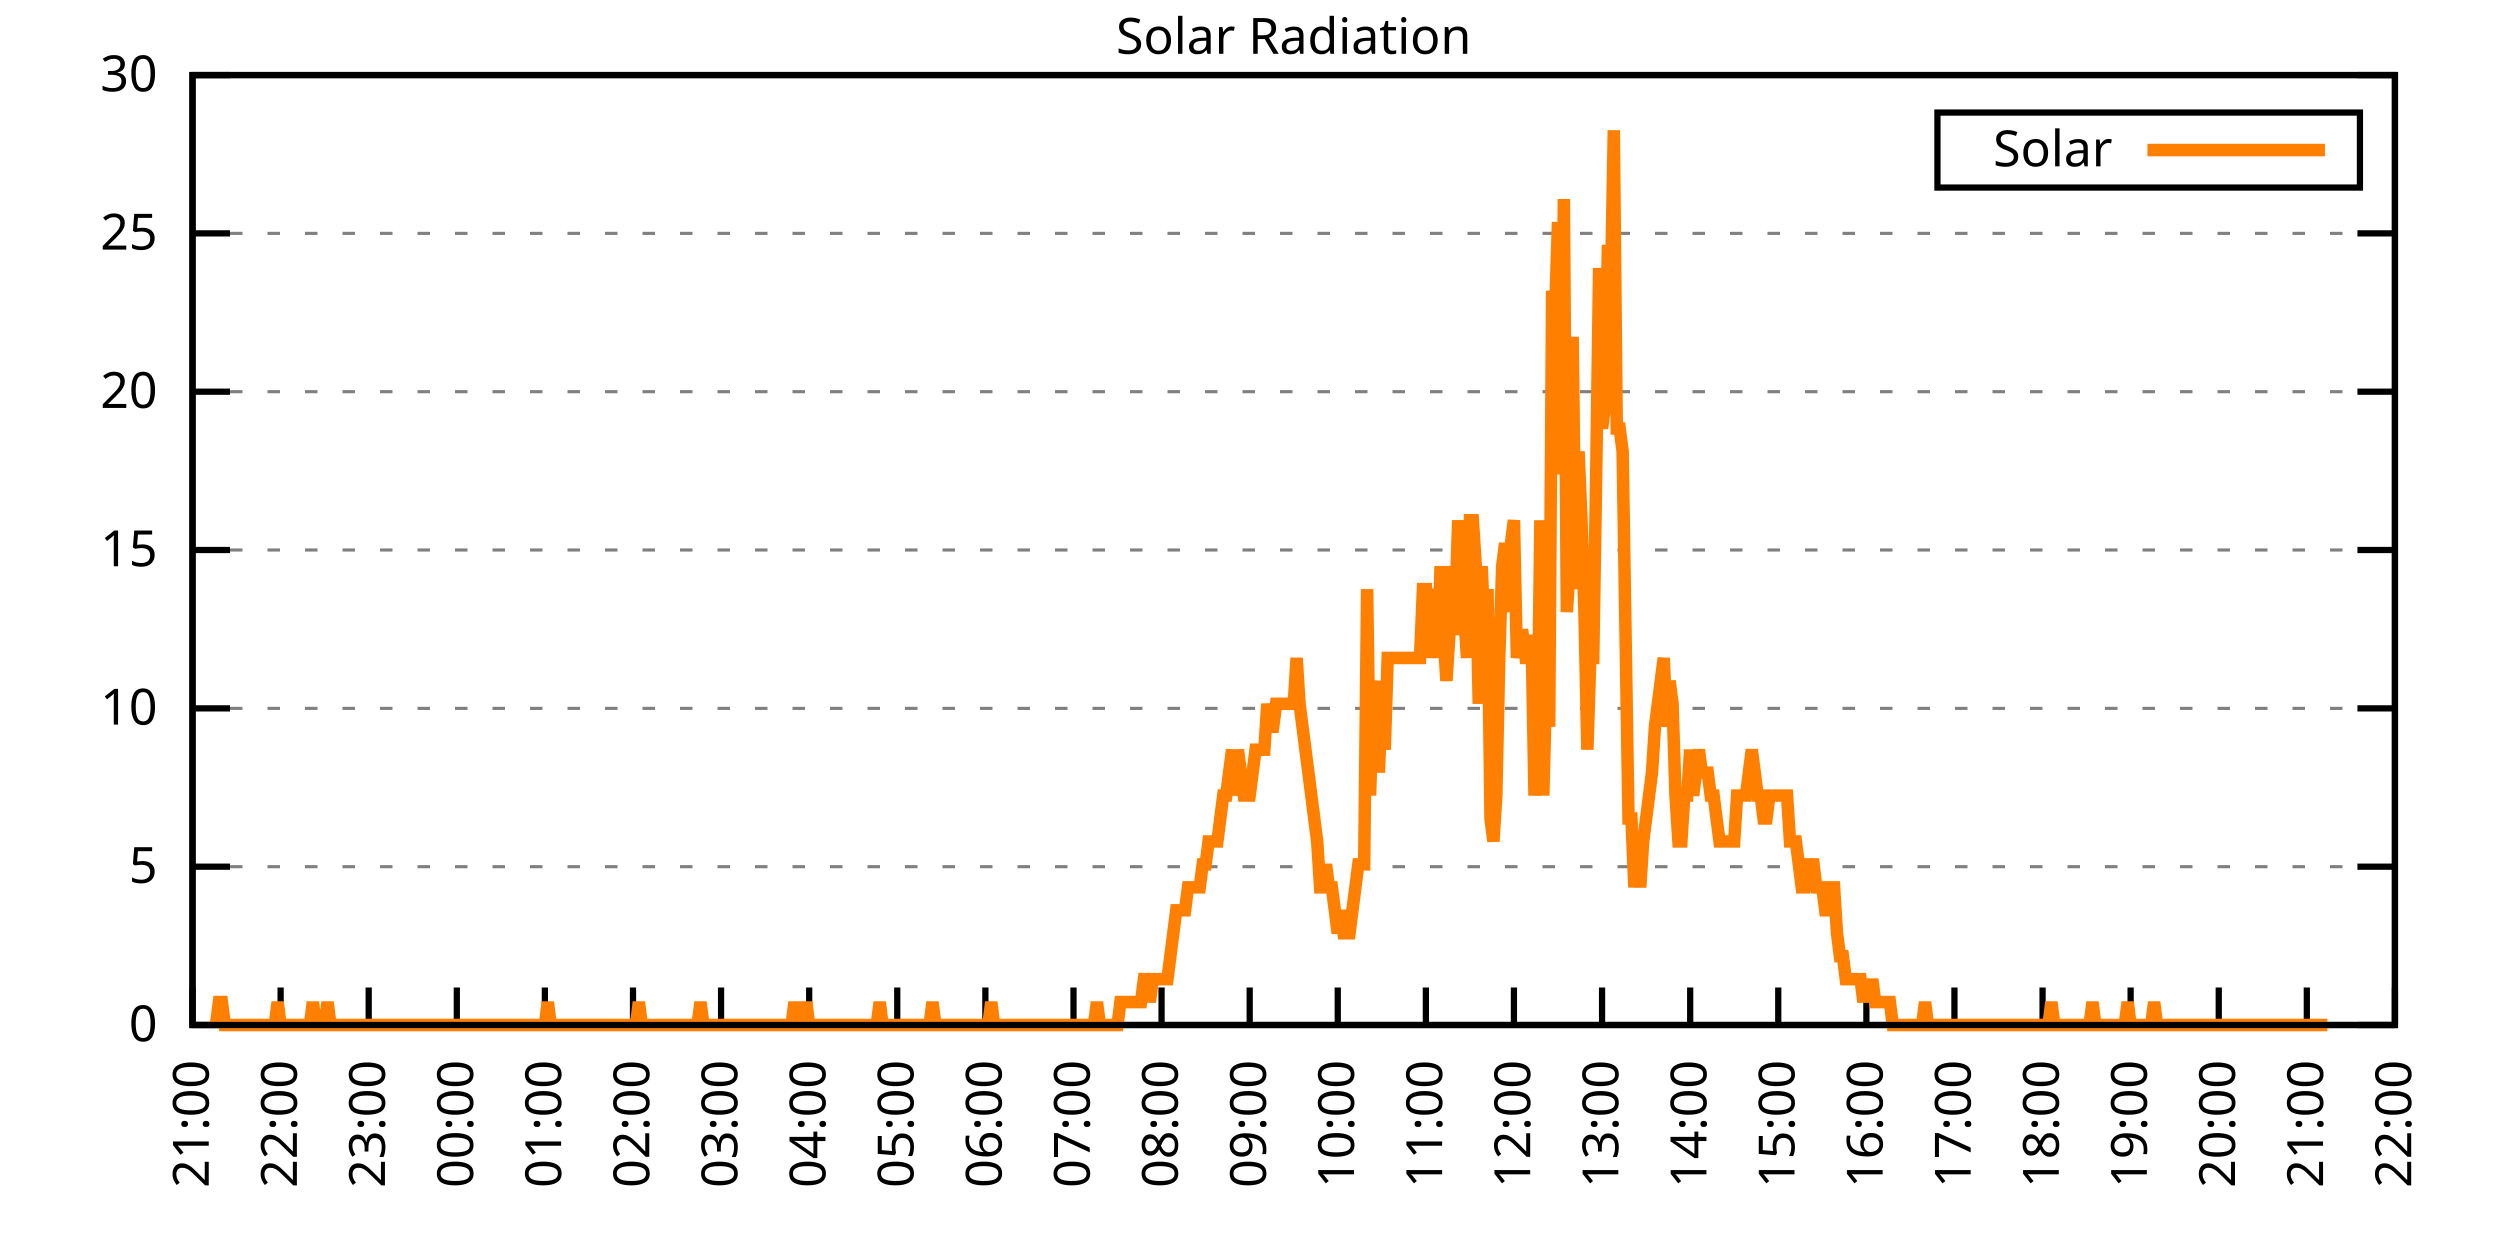
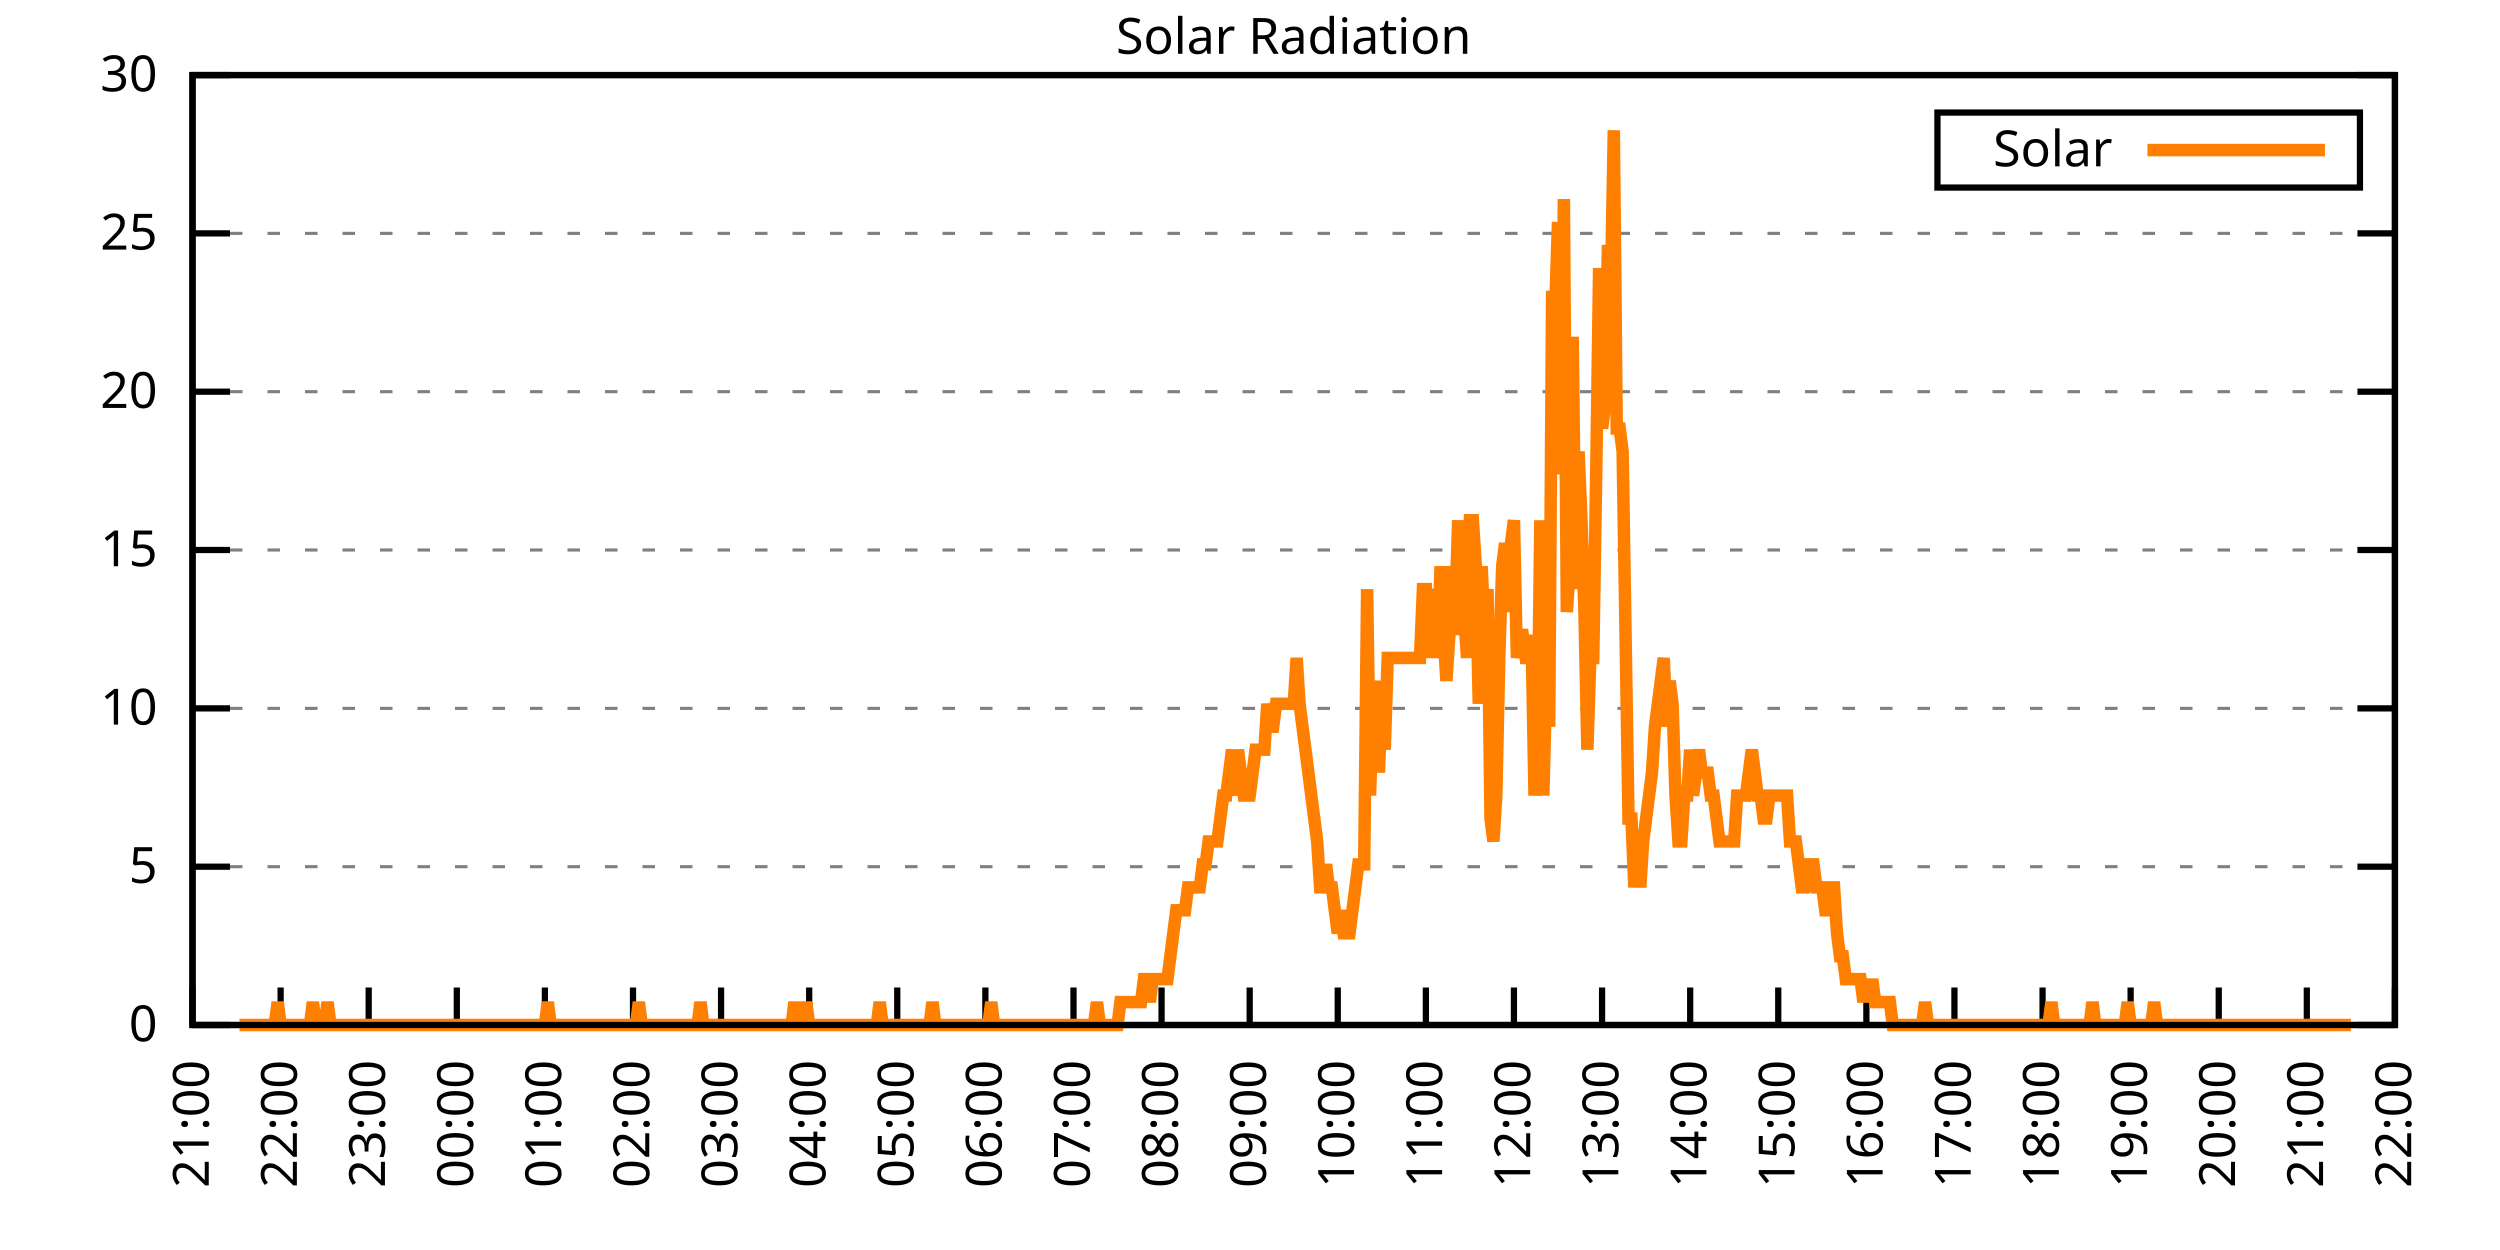
<svg xmlns="http://www.w3.org/2000/svg" xmlns:xlink="http://www.w3.org/1999/xlink" width="400" height="200" viewBox="0 0 400 200">
  <g id="gnuplot_canvas">
    <rect x="0" y="0" width="400" height="200" fill="none" />
    <defs>
      <circle id="gpDot" r="0.5" stroke-width="0.5" stroke="currentColor" />
      <path id="gpPt0" stroke-width="0.333" stroke="currentColor" d="M-1,0 h2 M0,-1 v2" />
      <path id="gpPt1" stroke-width="0.333" stroke="currentColor" d="M-1,-1 L1,1 M1,-1 L-1,1" />
      <path id="gpPt2" stroke-width="0.333" stroke="currentColor" d="M-1,0 L1,0 M0,-1 L0,1 M-1,-1 L1,1 M-1,1 L1,-1" />
      <rect id="gpPt3" stroke-width="0.333" stroke="currentColor" x="-1" y="-1" width="2" height="2" />
      <rect id="gpPt4" stroke-width="0.333" stroke="currentColor" fill="currentColor" x="-1" y="-1" width="2" height="2" />
      <circle id="gpPt5" stroke-width="0.333" stroke="currentColor" cx="0" cy="0" r="1" />
      <use xlink:href="#gpPt5" id="gpPt6" fill="currentColor" stroke="none" />
      <path id="gpPt7" stroke-width="0.333" stroke="currentColor" d="M0,-1.33 L-1.33,0.67 L1.33,0.67 z" />
      <use xlink:href="#gpPt7" id="gpPt8" fill="currentColor" stroke="none" />
      <use xlink:href="#gpPt7" id="gpPt9" stroke="currentColor" transform="rotate(180)" />
      <use xlink:href="#gpPt9" id="gpPt10" fill="currentColor" stroke="none" />
      <use xlink:href="#gpPt3" id="gpPt11" stroke="currentColor" transform="rotate(45)" />
      <use xlink:href="#gpPt11" id="gpPt12" fill="currentColor" stroke="none" />
      <path id="gpPt13" stroke-width="0.333" stroke="currentColor" d="M0,1.330 L1.265,0.411 L0.782,-1.067 L-0.782,-1.076 L-1.265,0.411 z" />
      <use xlink:href="#gpPt13" id="gpPt14" fill="currentColor" stroke="none" />
      <filter id="textbox" filterUnits="objectBoundingBox" x="0" y="0" height="1" width="1">
        <feFlood flood-color="white" flood-opacity="1" result="bgnd" />
        <feComposite in="SourceGraphic" in2="bgnd" operator="atop" />
      </filter>
      <filter id="greybox" filterUnits="objectBoundingBox" x="0" y="0" height="1" width="1">
        <feFlood flood-color="lightgrey" flood-opacity="1" result="grey" />
        <feComposite in="SourceGraphic" in2="grey" operator="atop" />
      </filter>
    </defs>
    <g fill="none" color="white" stroke="currentColor" stroke-width="1.00" stroke-linecap="butt" stroke-linejoin="miter">
</g>
    <g fill="none" color="black" stroke="currentColor" stroke-width="1.00" stroke-linecap="butt" stroke-linejoin="miter">
      <g stroke="none" shape-rendering="crispEdges">
        <polygon fill="rgb(255, 255, 255)" points="30.80,164.00 383.18,164.00 383.18,12.02 30.80,12.02 " />
      </g>
    </g>
    <g fill="none" color="black" stroke="currentColor" stroke-width="1.00" stroke-linecap="butt" stroke-linejoin="miter">
</g>
    <g fill="none" color="black" stroke="black" stroke-width="0.50" stroke-linecap="butt" stroke-linejoin="miter">
</g>
    <g fill="none" color="gray" stroke="currentColor" stroke-width="0.50" stroke-linecap="butt" stroke-linejoin="miter">
      <path stroke="gray" stroke-dasharray="2,4" class="gridline" d="M30.80,164.00 L383.19,164.00  " />
    </g>
    <g fill="none" color="gray" stroke="gray" stroke-width="1.00" stroke-linecap="butt" stroke-linejoin="miter">
</g>
    <g fill="none" color="black" stroke="currentColor" stroke-width="1.00" stroke-linecap="butt" stroke-linejoin="miter">
      <path stroke="black" d="M30.80,164.00 L36.80,164.00 M383.19,164.00 L377.19,164.00  " />
      <g transform="translate(25.20,166.60)" stroke="none" fill="black" font-family="Sans" font-size="8.00" text-anchor="end">
        <text>
          <tspan font-family="Sans"> 0</tspan>
        </text>
      </g>
    </g>
    <g fill="none" color="black" stroke="currentColor" stroke-width="1.00" stroke-linecap="butt" stroke-linejoin="miter">
</g>
    <g fill="none" color="black" stroke="black" stroke-width="0.50" stroke-linecap="butt" stroke-linejoin="miter">
</g>
    <g fill="none" color="gray" stroke="currentColor" stroke-width="0.50" stroke-linecap="butt" stroke-linejoin="miter">
      <path stroke="gray" stroke-dasharray="2,4" class="gridline" d="M30.80,138.67 L383.19,138.67  " />
    </g>
    <g fill="none" color="gray" stroke="gray" stroke-width="1.00" stroke-linecap="butt" stroke-linejoin="miter">
</g>
    <g fill="none" color="black" stroke="currentColor" stroke-width="1.00" stroke-linecap="butt" stroke-linejoin="miter">
      <path stroke="black" d="M30.80,138.67 L36.80,138.67 M383.19,138.67 L377.19,138.67  " />
      <g transform="translate(25.20,141.27)" stroke="none" fill="black" font-family="Sans" font-size="8.00" text-anchor="end">
        <text>
          <tspan font-family="Sans"> 5</tspan>
        </text>
      </g>
    </g>
    <g fill="none" color="black" stroke="currentColor" stroke-width="1.00" stroke-linecap="butt" stroke-linejoin="miter">
</g>
    <g fill="none" color="black" stroke="black" stroke-width="0.50" stroke-linecap="butt" stroke-linejoin="miter">
</g>
    <g fill="none" color="gray" stroke="currentColor" stroke-width="0.50" stroke-linecap="butt" stroke-linejoin="miter">
      <path stroke="gray" stroke-dasharray="2,4" class="gridline" d="M30.80,113.34 L383.19,113.34  " />
    </g>
    <g fill="none" color="gray" stroke="gray" stroke-width="1.00" stroke-linecap="butt" stroke-linejoin="miter">
</g>
    <g fill="none" color="black" stroke="currentColor" stroke-width="1.00" stroke-linecap="butt" stroke-linejoin="miter">
      <path stroke="black" d="M30.80,113.34 L36.80,113.34 M383.19,113.34 L377.19,113.34  " />
      <g transform="translate(25.20,115.94)" stroke="none" fill="black" font-family="Sans" font-size="8.00" text-anchor="end">
        <text>
          <tspan font-family="Sans"> 10</tspan>
        </text>
      </g>
    </g>
    <g fill="none" color="black" stroke="currentColor" stroke-width="1.00" stroke-linecap="butt" stroke-linejoin="miter">
</g>
    <g fill="none" color="black" stroke="black" stroke-width="0.50" stroke-linecap="butt" stroke-linejoin="miter">
</g>
    <g fill="none" color="gray" stroke="currentColor" stroke-width="0.50" stroke-linecap="butt" stroke-linejoin="miter">
      <path stroke="gray" stroke-dasharray="2,4" class="gridline" d="M30.80,88.00 L383.19,88.00  " />
    </g>
    <g fill="none" color="gray" stroke="gray" stroke-width="1.00" stroke-linecap="butt" stroke-linejoin="miter">
</g>
    <g fill="none" color="black" stroke="currentColor" stroke-width="1.00" stroke-linecap="butt" stroke-linejoin="miter">
      <path stroke="black" d="M30.80,88.00 L36.80,88.00 M383.19,88.00 L377.19,88.00  " />
      <g transform="translate(25.20,90.60)" stroke="none" fill="black" font-family="Sans" font-size="8.00" text-anchor="end">
        <text>
          <tspan font-family="Sans"> 15</tspan>
        </text>
      </g>
    </g>
    <g fill="none" color="black" stroke="currentColor" stroke-width="1.00" stroke-linecap="butt" stroke-linejoin="miter">
</g>
    <g fill="none" color="black" stroke="black" stroke-width="0.50" stroke-linecap="butt" stroke-linejoin="miter">
</g>
    <g fill="none" color="gray" stroke="currentColor" stroke-width="0.50" stroke-linecap="butt" stroke-linejoin="miter">
      <path stroke="gray" stroke-dasharray="2,4" class="gridline" d="M30.80,62.67 L383.19,62.67  " />
    </g>
    <g fill="none" color="gray" stroke="gray" stroke-width="1.00" stroke-linecap="butt" stroke-linejoin="miter">
</g>
    <g fill="none" color="black" stroke="currentColor" stroke-width="1.00" stroke-linecap="butt" stroke-linejoin="miter">
      <path stroke="black" d="M30.80,62.67 L36.80,62.67 M383.19,62.67 L377.19,62.67  " />
      <g transform="translate(25.20,65.27)" stroke="none" fill="black" font-family="Sans" font-size="8.00" text-anchor="end">
        <text>
          <tspan font-family="Sans"> 20</tspan>
        </text>
      </g>
    </g>
    <g fill="none" color="black" stroke="currentColor" stroke-width="1.00" stroke-linecap="butt" stroke-linejoin="miter">
</g>
    <g fill="none" color="black" stroke="black" stroke-width="0.50" stroke-linecap="butt" stroke-linejoin="miter">
</g>
    <g fill="none" color="gray" stroke="currentColor" stroke-width="0.50" stroke-linecap="butt" stroke-linejoin="miter">
      <path stroke="gray" stroke-dasharray="2,4" class="gridline" d="M30.80,37.34 L383.19,37.34  " />
    </g>
    <g fill="none" color="gray" stroke="gray" stroke-width="1.00" stroke-linecap="butt" stroke-linejoin="miter">
</g>
    <g fill="none" color="black" stroke="currentColor" stroke-width="1.00" stroke-linecap="butt" stroke-linejoin="miter">
      <path stroke="black" d="M30.80,37.34 L36.80,37.34 M383.19,37.34 L377.19,37.34  " />
      <g transform="translate(25.20,39.94)" stroke="none" fill="black" font-family="Sans" font-size="8.00" text-anchor="end">
        <text>
          <tspan font-family="Sans"> 25</tspan>
        </text>
      </g>
    </g>
    <g fill="none" color="black" stroke="currentColor" stroke-width="1.00" stroke-linecap="butt" stroke-linejoin="miter">
</g>
    <g fill="none" color="black" stroke="black" stroke-width="0.50" stroke-linecap="butt" stroke-linejoin="miter">
</g>
    <g fill="none" color="gray" stroke="currentColor" stroke-width="0.50" stroke-linecap="butt" stroke-linejoin="miter">
      <path stroke="gray" stroke-dasharray="2,4" class="gridline" d="M30.80,12.01 L383.19,12.01  " />
    </g>
    <g fill="none" color="gray" stroke="gray" stroke-width="1.00" stroke-linecap="butt" stroke-linejoin="miter">
</g>
    <g fill="none" color="black" stroke="currentColor" stroke-width="1.00" stroke-linecap="butt" stroke-linejoin="miter">
      <path stroke="black" d="M30.80,12.01 L36.80,12.01 M383.19,12.01 L377.19,12.01  " />
      <g transform="translate(25.20,14.61)" stroke="none" fill="black" font-family="Sans" font-size="8.00" text-anchor="end">
        <text>
          <tspan font-family="Sans"> 30</tspan>
        </text>
      </g>
    </g>
    <g fill="none" color="black" stroke="currentColor" stroke-width="1.00" stroke-linecap="butt" stroke-linejoin="miter">
      <path stroke="black" d="M30.80,164.00 L30.80,158.00  " />
      <g transform="translate(33.40,169.60) rotate(270.00)" stroke="none" fill="black" font-family="Sans" font-size="8.00" text-anchor="end">
        <text>
          <tspan font-family="Sans">21:00</tspan>
        </text>
      </g>
    </g>
    <g fill="none" color="black" stroke="currentColor" stroke-width="1.00" stroke-linecap="butt" stroke-linejoin="miter">
      <path stroke="black" d="M44.90,164.00 L44.90,158.00  " />
      <g transform="translate(47.50,169.60) rotate(270.00)" stroke="none" fill="black" font-family="Sans" font-size="8.00" text-anchor="end">
        <text>
          <tspan font-family="Sans">22:00</tspan>
        </text>
      </g>
    </g>
    <g fill="none" color="black" stroke="currentColor" stroke-width="1.00" stroke-linecap="butt" stroke-linejoin="miter">
      <path stroke="black" d="M58.99,164.00 L58.99,158.00  " />
      <g transform="translate(61.59,169.60) rotate(270.00)" stroke="none" fill="black" font-family="Sans" font-size="8.00" text-anchor="end">
        <text>
          <tspan font-family="Sans">23:00</tspan>
        </text>
      </g>
    </g>
    <g fill="none" color="black" stroke="currentColor" stroke-width="1.00" stroke-linecap="butt" stroke-linejoin="miter">
      <path stroke="black" d="M73.09,164.00 L73.09,158.00  " />
      <g transform="translate(75.69,169.60) rotate(270.00)" stroke="none" fill="black" font-family="Sans" font-size="8.00" text-anchor="end">
        <text>
          <tspan font-family="Sans">00:00</tspan>
        </text>
      </g>
    </g>
    <g fill="none" color="black" stroke="currentColor" stroke-width="1.00" stroke-linecap="butt" stroke-linejoin="miter">
      <path stroke="black" d="M87.18,164.00 L87.18,158.00  " />
      <g transform="translate(89.78,169.60) rotate(270.00)" stroke="none" fill="black" font-family="Sans" font-size="8.00" text-anchor="end">
        <text>
          <tspan font-family="Sans">01:00</tspan>
        </text>
      </g>
    </g>
    <g fill="none" color="black" stroke="currentColor" stroke-width="1.00" stroke-linecap="butt" stroke-linejoin="miter">
      <path stroke="black" d="M101.28,164.00 L101.28,158.00  " />
      <g transform="translate(103.88,169.60) rotate(270.00)" stroke="none" fill="black" font-family="Sans" font-size="8.00" text-anchor="end">
        <text>
          <tspan font-family="Sans">02:00</tspan>
        </text>
      </g>
    </g>
    <g fill="none" color="black" stroke="currentColor" stroke-width="1.00" stroke-linecap="butt" stroke-linejoin="miter">
      <path stroke="black" d="M115.37,164.00 L115.37,158.00  " />
      <g transform="translate(117.97,169.60) rotate(270.00)" stroke="none" fill="black" font-family="Sans" font-size="8.00" text-anchor="end">
        <text>
          <tspan font-family="Sans">03:00</tspan>
        </text>
      </g>
    </g>
    <g fill="none" color="black" stroke="currentColor" stroke-width="1.00" stroke-linecap="butt" stroke-linejoin="miter">
      <path stroke="black" d="M129.47,164.00 L129.47,158.00  " />
      <g transform="translate(132.07,169.60) rotate(270.00)" stroke="none" fill="black" font-family="Sans" font-size="8.00" text-anchor="end">
        <text>
          <tspan font-family="Sans">04:00</tspan>
        </text>
      </g>
    </g>
    <g fill="none" color="black" stroke="currentColor" stroke-width="1.00" stroke-linecap="butt" stroke-linejoin="miter">
      <path stroke="black" d="M143.56,164.00 L143.56,158.00  " />
      <g transform="translate(146.16,169.60) rotate(270.00)" stroke="none" fill="black" font-family="Sans" font-size="8.00" text-anchor="end">
        <text>
          <tspan font-family="Sans">05:00</tspan>
        </text>
      </g>
    </g>
    <g fill="none" color="black" stroke="currentColor" stroke-width="1.00" stroke-linecap="butt" stroke-linejoin="miter">
      <path stroke="black" d="M157.66,164.00 L157.66,158.00  " />
      <g transform="translate(160.26,169.60) rotate(270.00)" stroke="none" fill="black" font-family="Sans" font-size="8.00" text-anchor="end">
        <text>
          <tspan font-family="Sans">06:00</tspan>
        </text>
      </g>
    </g>
    <g fill="none" color="black" stroke="currentColor" stroke-width="1.00" stroke-linecap="butt" stroke-linejoin="miter">
      <path stroke="black" d="M171.76,164.00 L171.76,158.00  " />
      <g transform="translate(174.36,169.60) rotate(270.00)" stroke="none" fill="black" font-family="Sans" font-size="8.00" text-anchor="end">
        <text>
          <tspan font-family="Sans">07:00</tspan>
        </text>
      </g>
    </g>
    <g fill="none" color="black" stroke="currentColor" stroke-width="1.00" stroke-linecap="butt" stroke-linejoin="miter">
      <path stroke="black" d="M185.85,164.00 L185.85,158.00  " />
      <g transform="translate(188.45,169.60) rotate(270.00)" stroke="none" fill="black" font-family="Sans" font-size="8.00" text-anchor="end">
        <text>
          <tspan font-family="Sans">08:00</tspan>
        </text>
      </g>
    </g>
    <g fill="none" color="black" stroke="currentColor" stroke-width="1.00" stroke-linecap="butt" stroke-linejoin="miter">
      <path stroke="black" d="M199.95,164.00 L199.95,158.00  " />
      <g transform="translate(202.55,169.60) rotate(270.00)" stroke="none" fill="black" font-family="Sans" font-size="8.00" text-anchor="end">
        <text>
          <tspan font-family="Sans">09:00</tspan>
        </text>
      </g>
    </g>
    <g fill="none" color="black" stroke="currentColor" stroke-width="1.00" stroke-linecap="butt" stroke-linejoin="miter">
      <path stroke="black" d="M214.04,164.00 L214.04,158.00  " />
      <g transform="translate(216.64,169.60) rotate(270.00)" stroke="none" fill="black" font-family="Sans" font-size="8.00" text-anchor="end">
        <text>
          <tspan font-family="Sans">10:00</tspan>
        </text>
      </g>
    </g>
    <g fill="none" color="black" stroke="currentColor" stroke-width="1.00" stroke-linecap="butt" stroke-linejoin="miter">
      <path stroke="black" d="M228.14,164.00 L228.14,158.00  " />
      <g transform="translate(230.74,169.60) rotate(270.00)" stroke="none" fill="black" font-family="Sans" font-size="8.00" text-anchor="end">
        <text>
          <tspan font-family="Sans">11:00</tspan>
        </text>
      </g>
    </g>
    <g fill="none" color="black" stroke="currentColor" stroke-width="1.00" stroke-linecap="butt" stroke-linejoin="miter">
      <path stroke="black" d="M242.23,164.00 L242.23,158.00  " />
      <g transform="translate(244.83,169.60) rotate(270.00)" stroke="none" fill="black" font-family="Sans" font-size="8.00" text-anchor="end">
        <text>
          <tspan font-family="Sans">12:00</tspan>
        </text>
      </g>
    </g>
    <g fill="none" color="black" stroke="currentColor" stroke-width="1.00" stroke-linecap="butt" stroke-linejoin="miter">
      <path stroke="black" d="M256.33,164.00 L256.33,158.00  " />
      <g transform="translate(258.93,169.60) rotate(270.00)" stroke="none" fill="black" font-family="Sans" font-size="8.00" text-anchor="end">
        <text>
          <tspan font-family="Sans">13:00</tspan>
        </text>
      </g>
    </g>
    <g fill="none" color="black" stroke="currentColor" stroke-width="1.00" stroke-linecap="butt" stroke-linejoin="miter">
      <path stroke="black" d="M270.43,164.00 L270.43,158.00  " />
      <g transform="translate(273.03,169.60) rotate(270.00)" stroke="none" fill="black" font-family="Sans" font-size="8.00" text-anchor="end">
        <text>
          <tspan font-family="Sans">14:00</tspan>
        </text>
      </g>
    </g>
    <g fill="none" color="black" stroke="currentColor" stroke-width="1.00" stroke-linecap="butt" stroke-linejoin="miter">
      <path stroke="black" d="M284.52,164.00 L284.52,158.00  " />
      <g transform="translate(287.12,169.60) rotate(270.00)" stroke="none" fill="black" font-family="Sans" font-size="8.00" text-anchor="end">
        <text>
          <tspan font-family="Sans">15:00</tspan>
        </text>
      </g>
    </g>
    <g fill="none" color="black" stroke="currentColor" stroke-width="1.00" stroke-linecap="butt" stroke-linejoin="miter">
      <path stroke="black" d="M298.62,164.00 L298.62,158.00  " />
      <g transform="translate(301.22,169.60) rotate(270.00)" stroke="none" fill="black" font-family="Sans" font-size="8.00" text-anchor="end">
        <text>
          <tspan font-family="Sans">16:00</tspan>
        </text>
      </g>
    </g>
    <g fill="none" color="black" stroke="currentColor" stroke-width="1.00" stroke-linecap="butt" stroke-linejoin="miter">
      <path stroke="black" d="M312.71,164.00 L312.71,158.00  " />
      <g transform="translate(315.31,169.60) rotate(270.00)" stroke="none" fill="black" font-family="Sans" font-size="8.00" text-anchor="end">
        <text>
          <tspan font-family="Sans">17:00</tspan>
        </text>
      </g>
    </g>
    <g fill="none" color="black" stroke="currentColor" stroke-width="1.00" stroke-linecap="butt" stroke-linejoin="miter">
      <path stroke="black" d="M326.81,164.00 L326.81,158.00  " />
      <g transform="translate(329.41,169.60) rotate(270.00)" stroke="none" fill="black" font-family="Sans" font-size="8.00" text-anchor="end">
        <text>
          <tspan font-family="Sans">18:00</tspan>
        </text>
      </g>
    </g>
    <g fill="none" color="black" stroke="currentColor" stroke-width="1.00" stroke-linecap="butt" stroke-linejoin="miter">
      <path stroke="black" d="M340.90,164.00 L340.90,158.00  " />
      <g transform="translate(343.50,169.60) rotate(270.00)" stroke="none" fill="black" font-family="Sans" font-size="8.00" text-anchor="end">
        <text>
          <tspan font-family="Sans">19:00</tspan>
        </text>
      </g>
    </g>
    <g fill="none" color="black" stroke="currentColor" stroke-width="1.00" stroke-linecap="butt" stroke-linejoin="miter">
      <path stroke="black" d="M355.00,164.00 L355.00,158.00  " />
      <g transform="translate(357.60,169.60) rotate(270.00)" stroke="none" fill="black" font-family="Sans" font-size="8.00" text-anchor="end">
        <text>
          <tspan font-family="Sans">20:00</tspan>
        </text>
      </g>
    </g>
    <g fill="none" color="black" stroke="currentColor" stroke-width="1.00" stroke-linecap="butt" stroke-linejoin="miter">
      <path stroke="black" d="M369.09,164.00 L369.09,158.00  " />
      <g transform="translate(371.69,169.60) rotate(270.00)" stroke="none" fill="black" font-family="Sans" font-size="8.00" text-anchor="end">
        <text>
          <tspan font-family="Sans">21:00</tspan>
        </text>
      </g>
    </g>
    <g fill="none" color="black" stroke="currentColor" stroke-width="1.00" stroke-linecap="butt" stroke-linejoin="miter">
      <path stroke="black" d="M383.19,164.00 L383.19,158.00  " />
      <g transform="translate(385.79,169.60) rotate(270.00)" stroke="none" fill="black" font-family="Sans" font-size="8.00" text-anchor="end">
        <text>
          <tspan font-family="Sans">22:00</tspan>
        </text>
      </g>
    </g>
    <g fill="none" color="black" stroke="currentColor" stroke-width="1.00" stroke-linecap="butt" stroke-linejoin="miter">
</g>
    <g fill="none" color="black" stroke="currentColor" stroke-width="1.00" stroke-linecap="butt" stroke-linejoin="miter">
      <path stroke="black" d="M30.80,12.01 L30.80,164.00 L383.19,164.00 L383.19,12.01 L30.80,12.01 Z  " />
    </g>
    <g fill="none" color="black" stroke="currentColor" stroke-width="1.00" stroke-linecap="butt" stroke-linejoin="miter">
</g>
    <g fill="none" color="black" stroke="currentColor" stroke-width="1.00" stroke-linecap="butt" stroke-linejoin="miter">
      <path stroke="black" d="M309.99,30.01 L309.99,18.01 L377.59,18.01 L377.59,30.01 L309.99,30.01 Z  " />
    </g>
    <g id="Solar_Radiation_plot_1">
      <g fill="none" color="white" stroke="black" stroke-width="2.00" stroke-linecap="butt" stroke-linejoin="miter">
</g>
      <g fill="none" color="black" stroke="currentColor" stroke-width="2.00" stroke-linecap="butt" stroke-linejoin="miter">
        <g transform="translate(337.99,26.61)" stroke="none" fill="black" font-family="Sans" font-size="8.00" text-anchor="end">
          <text>
            <tspan font-family="Sans">Solar</tspan>
          </text>
        </g>
      </g>
      <g fill="none" color="black" stroke="currentColor" stroke-width="2.00" stroke-linecap="butt" stroke-linejoin="miter">
-         <path stroke="rgb(255, 127,   0)" d="M343.59,24.01 L371.99,24.01 M34.56,164.00 L35.03,160.33 L35.50,160.33 L35.97,164.00 L36.44,164.00 L36.91,164.00   L37.38,164.00 L37.85,164.00 L38.32,164.00 L38.79,164.00 L39.26,164.00 L39.73,164.00 L40.20,164.00 L40.67,164.00   L41.14,164.00 L41.61,164.00 L42.08,164.00 L42.55,164.00 L43.02,164.00 L43.49,164.00 L43.96,164.00 L44.43,160.33   L44.90,164.00 L45.37,164.00 L45.84,164.00 L46.31,164.00 L46.78,164.00 L47.24,164.00 L47.71,164.00 L48.18,164.00   L48.65,164.00 L49.12,164.00 L49.59,164.00 L50.06,160.33 L50.53,164.00 L51.00,164.00 L51.47,164.00 L51.94,164.00   L52.41,160.33 L52.88,164.00 L53.35,164.00 L53.82,164.00 L54.29,164.00 L54.76,164.00 L55.23,164.00 L55.70,164.00   L56.17,164.00 L56.64,164.00 L57.11,164.00 L57.58,164.00 L58.05,164.00 L58.52,164.00 L58.99,164.00 L59.46,164.00   L59.93,164.00 L60.40,164.00 L60.87,164.00 L61.34,164.00 L61.81,164.00 L62.28,164.00 L62.75,164.00 L63.22,164.00   L63.69,164.00 L64.16,164.00 L64.63,164.00 L65.10,164.00 L65.57,164.00 L66.04,164.00 L66.51,164.00 L66.98,164.00   L67.45,164.00 L67.92,164.00 L68.39,164.00 L68.86,164.00 L69.33,164.00 L69.80,164.00 L70.27,164.00 L70.74,164.00   L71.21,164.00 L71.68,164.00 L72.15,164.00 L72.62,164.00 L73.09,164.00 L73.56,164.00 L74.03,164.00 L74.50,164.00   L74.97,164.00 L75.44,164.00 L75.91,164.00 L76.38,164.00 L76.85,164.00 L77.32,164.00 L77.79,164.00 L78.26,164.00   L78.73,164.00 L79.19,164.00 L79.66,164.00 L80.13,164.00 L80.60,164.00 L81.07,164.00 L81.54,164.00 L82.01,164.00   L82.48,164.00 L82.95,164.00 L83.42,164.00 L83.89,164.00 L84.36,164.00 L84.83,164.00 L85.30,164.00 L85.77,164.00   L86.24,164.00 L86.71,164.00 L87.18,164.00 L87.65,160.33 L88.12,164.00 L88.59,164.00 L89.06,164.00 L89.53,164.00   L90.00,164.00 L90.47,164.00 L90.94,164.00 L91.41,164.00 L91.88,164.00 L92.35,164.00 L92.82,164.00 L93.29,164.00   L93.76,164.00 L94.23,164.00 L94.70,164.00 L95.17,164.00 L95.64,164.00 L96.11,164.00 L96.58,164.00 L97.05,164.00   L97.52,164.00 L97.99,164.00 L98.46,164.00 L98.93,164.00 L99.40,164.00 L99.87,164.00 L100.34,164.00 L100.81,164.00   L101.28,164.00 L101.75,164.00 L102.22,160.33 L102.69,164.00 L103.16,164.00 L103.63,164.00 L104.10,164.00 L104.57,164.00   L105.04,164.00 L105.51,164.00 L105.98,164.00 L106.45,164.00 L106.92,164.00 L107.39,164.00 L107.86,164.00 L108.33,164.00   L108.80,164.00 L109.27,164.00 L109.74,164.00 L110.21,164.00 L110.68,164.00 L111.14,164.00 L111.61,164.00 L112.08,160.33   L112.55,164.00 L113.02,164.00 L113.49,164.00 L113.96,164.00 L114.43,164.00 L114.90,164.00 L115.37,164.00 L115.84,164.00   L116.31,164.00 L116.78,164.00 L117.25,164.00 L117.72,164.00 L118.19,164.00 L118.66,164.00 L119.13,164.00 L119.60,164.00   L120.07,164.00 L120.54,164.00 L121.01,164.00 L121.48,164.00 L121.95,164.00 L122.42,164.00 L122.89,164.00 L123.36,164.00   L123.83,164.00 L124.30,164.00 L124.77,164.00 L125.24,164.00 L125.71,164.00 L126.18,164.00 L126.65,164.00 L127.12,160.33   L127.59,164.00 L128.06,164.00 L128.53,164.00 L129.00,160.33 L129.47,164.00 L129.94,164.00 L130.41,164.00 L130.88,164.00   L131.35,164.00 L131.82,164.00 L132.29,164.00 L132.76,164.00 L133.23,164.00 L133.70,164.00 L134.17,164.00 L134.64,164.00   L135.11,164.00 L135.58,164.00 L136.05,164.00 L136.52,164.00 L136.99,164.00 L137.46,164.00 L137.93,164.00 L138.40,164.00   L138.87,164.00 L139.34,164.00 L139.81,164.00 L140.28,164.00 L140.75,160.33 L141.22,164.00 L141.69,164.00 L142.16,164.00   L142.63,164.00 L143.09,164.00 L143.56,164.00 L144.03,164.00 L144.50,164.00 L144.97,164.00 L145.44,164.00 L145.91,164.00   L146.38,164.00 L146.85,164.00 L147.32,164.00 L147.79,164.00 L148.26,164.00 L148.73,164.00 L149.20,160.33 L149.67,164.00   L150.14,164.00 L150.61,164.00 L151.08,164.00 L151.55,164.00 L152.02,164.00 L152.49,164.00 L152.96,164.00 L153.43,164.00   L153.90,164.00 L154.37,164.00 L154.84,164.00 L155.31,164.00 L155.78,164.00 L156.25,164.00 L156.72,164.00 L157.19,164.00   L157.66,164.00 L158.13,164.00 L158.60,160.33 L159.07,164.00 L159.54,164.00 L160.01,164.00 L160.48,164.00 L160.95,164.00   L161.42,164.00 L161.89,164.00 L162.36,164.00 L162.83,164.00 L163.30,164.00 L163.77,164.00 L164.24,164.00 L164.71,164.00   L165.18,164.00 L165.65,164.00 L166.12,164.00 L166.59,164.00 L167.06,164.00 L167.53,164.00 L168.00,164.00 L168.47,164.00   L168.94,164.00 L169.41,164.00 L169.88,164.00 L170.35,164.00 L170.82,164.00 L171.29,164.00 L171.76,164.00 L172.23,164.00   L172.70,164.00 L173.17,164.00 L173.64,164.00 L174.11,164.00 L174.58,164.00 L175.04,164.00 L175.51,160.33 L175.98,164.00   L176.45,164.00 L176.92,164.00 L177.39,164.00 L177.86,164.00 L178.33,164.00 L178.80,164.00 L179.27,160.33 L179.74,160.33   L180.21,160.33 L180.68,160.33 L181.15,160.33 L181.62,160.33 L182.09,160.33 L182.56,160.33 L183.03,156.66 L183.50,156.66   L183.97,160.33 L184.44,156.66 L184.91,156.66 L185.38,156.66 L185.85,156.66 L186.32,156.66 L186.79,156.66 L187.26,152.99   L187.73,149.32 L188.20,145.65 L188.67,145.65 L189.14,145.65 L189.61,145.65 L190.08,141.98 L190.55,141.98 L191.02,141.98   L191.49,141.98 L191.96,141.98 L192.43,138.30 L192.90,138.30 L193.37,134.63 L193.84,134.63 L194.31,134.63 L194.78,134.63   L195.25,130.96 L195.72,127.29 L196.19,127.29 L196.66,123.62 L197.13,119.95 L197.60,127.29 L198.07,119.95 L198.54,123.62   L199.01,127.29 L199.48,127.29 L199.95,127.29 L200.42,123.62 L200.89,119.95 L201.36,119.95 L201.83,119.95 L202.30,119.95   L202.77,112.61 L203.24,116.28 L203.71,116.28 L204.18,112.61 L204.65,112.61 L205.12,112.61 L205.59,112.61 L206.06,112.61   L206.53,112.61 L207.00,112.61 L207.46,105.27 L207.93,112.61 L208.40,116.28 L208.87,119.95 L209.34,123.62 L209.81,127.29   L210.28,130.96 L210.75,134.63 L211.22,141.98 L211.69,141.98 L212.16,138.30 L212.63,141.98 L213.10,141.98 L213.57,145.65   L214.04,149.32 L214.51,145.65 L214.98,149.32 L215.45,149.32 L215.92,149.32 L216.39,145.65 L216.86,141.98 L217.33,138.30   L217.80,138.30 L218.27,138.30 L218.74,94.26 L219.21,127.29 L219.68,112.61 L220.15,108.94 L220.62,123.62 L221.09,112.61   L221.56,119.95 L222.03,105.27 L222.50,105.27 L222.97,105.27 L223.44,105.27 L223.91,105.27 L224.38,105.27 L224.85,105.27   L225.32,105.27 L225.79,105.27 L226.26,105.27 L226.73,105.27 L227.20,105.27 L227.67,94.26 L228.14,94.26 L228.61,105.27   L229.08,94.26 L229.55,97.93 L230.02,105.27 L230.49,90.59 L230.96,101.60 L231.43,108.94 L231.90,101.60 L232.37,90.59   L232.84,97.93 L233.31,83.24 L233.78,101.60 L234.25,97.93 L234.72,105.27 L235.19,83.24 L235.66,83.24 L236.13,90.59   L236.60,112.61 L237.07,90.59 L237.54,101.60 L238.01,94.26 L238.48,130.96 L238.95,134.63 L239.41,127.29 L239.88,105.27   L240.35,90.59 L240.82,86.91 L241.29,97.93 L241.76,86.91 L242.23,83.24 L242.70,105.27 L243.17,101.60 L243.64,101.60   L244.11,105.27 L244.58,105.27 L245.05,101.60 L245.52,127.29 L245.99,119.95 L246.46,83.24 L246.93,127.29 L247.40,108.94   L247.87,116.28 L248.34,46.54 L248.81,50.21 L249.28,35.52 L249.75,75.90 L250.22,31.85 L250.69,97.93 L251.16,90.59   L251.63,53.88 L252.10,94.26 L252.57,72.23 L253.04,83.24 L253.51,97.93 L253.98,119.95 L254.45,105.27 L254.92,105.27   L255.39,75.90 L255.86,42.87 L256.33,68.56 L256.80,64.89 L257.27,39.19 L257.74,46.54 L258.21,20.84 L258.68,68.56   L259.15,68.56 L259.62,72.23 L260.09,101.60 L260.56,130.96 L261.03,130.96 L261.50,141.98 L261.97,134.63 L262.44,141.98   L262.91,134.63 L263.38,130.96 L263.85,127.29 L264.32,123.62 L264.79,116.28 L265.26,112.61 L265.73,108.94 L266.20,105.27   L266.67,116.28 L267.14,108.94 L267.61,112.61 L268.08,127.29 L268.55,134.63 L269.02,134.63 L269.49,127.29 L269.96,127.29   L270.43,119.95 L270.90,127.29 L271.36,123.62 L271.83,119.95 L272.30,123.62 L272.77,123.62 L273.24,123.62 L273.71,127.29   L274.18,127.29 L274.65,130.96 L275.12,134.63 L275.59,134.63 L276.06,134.63 L276.53,134.63 L277.00,134.63 L277.47,134.63   L277.94,127.29 L278.41,127.29 L278.88,127.29 L279.35,127.29 L279.82,123.62 L280.29,119.95 L280.76,123.62 L281.23,127.29   L281.70,127.29 L282.17,130.96 L282.64,130.96 L283.11,127.29 L283.58,127.29 L284.05,127.29 L284.52,127.29 L284.99,127.29   L285.46,127.29 L285.93,127.29 L286.40,134.63 L286.87,134.63 L287.34,134.63 L287.81,138.30 L288.28,141.98 L288.75,141.98   L289.22,138.30 L289.69,138.30 L290.16,138.30 L290.63,141.98 L291.10,141.98 L291.57,141.98 L292.04,145.65 L292.51,145.65   L292.98,141.98 L293.45,141.98 L293.92,149.32 L294.39,152.99 L294.86,152.99 L295.33,156.66 L295.80,156.66 L296.27,156.66   L296.74,156.66 L297.21,156.66 L297.68,156.66 L298.15,160.33 L298.62,156.66 L299.09,160.33 L299.56,156.66 L300.03,160.33   L300.50,160.33 L300.97,160.33 L301.44,160.33 L301.91,160.33 L302.38,160.33 L302.85,164.00 L303.31,164.00 L303.78,164.00   L304.25,164.00 L304.72,164.00 L305.19,164.00 L305.66,164.00 L306.13,164.00 L306.60,164.00 L307.07,164.00 L307.54,164.00   L308.01,160.33 L308.48,164.00 L308.95,164.00 L309.42,164.00 L309.89,164.00 L310.36,164.00 L310.83,164.00 L311.30,164.00   L311.77,164.00 L312.24,164.00 L312.71,164.00 L313.18,164.00 L313.65,164.00 L314.12,164.00 L314.59,164.00 L315.06,164.00   L315.53,164.00 L316.00,164.00 L316.47,164.00 L316.94,164.00 L317.41,164.00 L317.88,164.00 L318.35,164.00 L318.82,164.00   L319.29,164.00 L319.76,164.00 L320.23,164.00 L320.70,164.00 L321.17,164.00 L321.64,164.00 L322.11,164.00 L322.58,164.00   L323.05,164.00 L323.52,164.00 L323.99,164.00 L324.46,164.00 L324.93,164.00 L325.40,164.00 L325.87,164.00 L326.34,164.00   L326.81,164.00 L327.28,164.00 L327.75,164.00 L328.22,160.33 L328.69,164.00 L329.16,164.00 L329.63,164.00 L330.10,164.00   L330.57,164.00 L331.04,164.00 L331.51,164.00 L331.98,164.00 L332.45,164.00 L332.92,164.00 L333.39,164.00 L333.86,164.00   L334.33,164.00 L334.80,160.33 L335.26,164.00 L335.73,164.00 L336.20,164.00 L336.67,164.00 L337.14,164.00 L337.61,164.00   L338.08,164.00 L338.55,164.00 L339.02,164.00 L339.49,164.00 L339.96,164.00 L340.43,160.33 L340.90,164.00 L341.37,164.00   L341.84,164.00 L342.31,164.00 L342.78,164.00 L343.25,164.00 L343.72,164.00 L344.19,164.00 L344.66,160.33 L345.13,164.00   L345.60,164.00 L346.07,164.00 L346.54,164.00 L347.01,164.00 L347.48,164.00 L347.95,164.00 L348.42,164.00 L348.89,164.00   L349.36,164.00 L349.83,164.00 L350.30,164.00 L350.77,164.00 L351.24,164.00 L351.71,164.00 L352.18,164.00 L352.65,164.00   L353.12,164.00 L353.59,164.00 L354.06,164.00 L354.53,164.00 L355.00,164.00 L355.47,164.00 L355.94,164.00 L356.41,164.00   L356.88,164.00 L357.35,164.00 L357.82,164.00 L358.29,164.00 L358.76,164.00 L359.23,164.00 L359.70,164.00 L360.17,164.00   L360.64,164.00 L361.11,164.00 L361.58,164.00 L362.05,164.00 L362.52,164.00 L362.99,164.00 L363.46,164.00 L363.93,164.00   L364.40,164.00 L364.87,164.00 L365.34,164.00 L365.81,164.00 L366.28,164.00 L366.75,164.00 L367.21,164.00 L367.68,164.00   L368.15,164.00 L368.62,164.00 L369.09,164.00 L369.56,164.00 L370.03,164.00 L370.50,164.00 L370.97,164.00 L371.44,164.00   L371.91,164.00 L372.38,164.00  " />
+         <path stroke="rgb(255, 127,   0)" d="M343.59,24.01 L371.99,24.01 M38.32,164.00 L38.79,164.00 L39.26,164.00 L39.73,164.00 L40.20,164.00 L40.67,164.00   L41.14,164.00 L41.61,164.00 L42.08,164.00 L42.55,164.00 L43.02,164.00 L43.49,164.00 L43.96,164.00 L44.43,160.33   L44.90,164.00 L45.37,164.00 L45.84,164.00 L46.31,164.00 L46.78,164.00 L47.24,164.00 L47.71,164.00 L48.18,164.00   L48.65,164.00 L49.12,164.00 L49.59,164.00 L50.06,160.33 L50.53,164.00 L51.00,164.00 L51.47,164.00 L51.94,164.00   L52.41,160.33 L52.88,164.00 L53.35,164.00 L53.82,164.00 L54.29,164.00 L54.76,164.00 L55.23,164.00 L55.70,164.00   L56.17,164.00 L56.64,164.00 L57.11,164.00 L57.58,164.00 L58.05,164.00 L58.52,164.00 L58.99,164.00 L59.46,164.00   L59.93,164.00 L60.40,164.00 L60.87,164.00 L61.34,164.00 L61.81,164.00 L62.28,164.00 L62.75,164.00 L63.22,164.00   L63.69,164.00 L64.16,164.00 L64.63,164.00 L65.10,164.00 L65.57,164.00 L66.04,164.00 L66.51,164.00 L66.98,164.00   L67.45,164.00 L67.92,164.00 L68.39,164.00 L68.86,164.00 L69.33,164.00 L69.80,164.00 L70.27,164.00 L70.74,164.00   L71.21,164.00 L71.68,164.00 L72.15,164.00 L72.62,164.00 L73.09,164.00 L73.56,164.00 L74.03,164.00 L74.50,164.00   L74.97,164.00 L75.44,164.00 L75.91,164.00 L76.38,164.00 L76.85,164.00 L77.32,164.00 L77.79,164.00 L78.26,164.00   L78.73,164.00 L79.19,164.00 L79.66,164.00 L80.13,164.00 L80.60,164.00 L81.07,164.00 L81.54,164.00 L82.01,164.00   L82.48,164.00 L82.95,164.00 L83.42,164.00 L83.89,164.00 L84.36,164.00 L84.83,164.00 L85.30,164.00 L85.77,164.00   L86.24,164.00 L86.71,164.00 L87.18,164.00 L87.65,160.33 L88.12,164.00 L88.59,164.00 L89.06,164.00 L89.53,164.00   L90.00,164.00 L90.47,164.00 L90.94,164.00 L91.41,164.00 L91.88,164.00 L92.35,164.00 L92.82,164.00 L93.29,164.00   L93.76,164.00 L94.23,164.00 L94.70,164.00 L95.17,164.00 L95.64,164.00 L96.11,164.00 L96.58,164.00 L97.05,164.00   L97.52,164.00 L97.99,164.00 L98.46,164.00 L98.93,164.00 L99.40,164.00 L99.87,164.00 L100.34,164.00 L100.81,164.00   L101.28,164.00 L101.75,164.00 L102.22,160.33 L102.69,164.00 L103.16,164.00 L103.63,164.00 L104.10,164.00 L104.57,164.00   L105.04,164.00 L105.51,164.00 L105.98,164.00 L106.45,164.00 L106.92,164.00 L107.39,164.00 L107.86,164.00 L108.33,164.00   L108.80,164.00 L109.27,164.00 L109.74,164.00 L110.21,164.00 L110.68,164.00 L111.14,164.00 L111.61,164.00 L112.08,160.33   L112.55,164.00 L113.02,164.00 L113.49,164.00 L113.96,164.00 L114.43,164.00 L114.90,164.00 L115.37,164.00 L115.84,164.00   L116.31,164.00 L116.78,164.00 L117.25,164.00 L117.72,164.00 L118.19,164.00 L118.66,164.00 L119.13,164.00 L119.60,164.00   L120.07,164.00 L120.54,164.00 L121.01,164.00 L121.48,164.00 L121.95,164.00 L122.42,164.00 L122.89,164.00 L123.36,164.00   L123.83,164.00 L124.30,164.00 L124.77,164.00 L125.24,164.00 L125.71,164.00 L126.18,164.00 L126.65,164.00 L127.12,160.33   L127.59,164.00 L128.06,164.00 L128.53,164.00 L129.00,160.33 L129.47,164.00 L129.94,164.00 L130.41,164.00 L130.88,164.00   L131.35,164.00 L131.82,164.00 L132.29,164.00 L132.76,164.00 L133.23,164.00 L133.70,164.00 L134.17,164.00 L134.64,164.00   L135.11,164.00 L135.58,164.00 L136.05,164.00 L136.52,164.00 L136.99,164.00 L137.46,164.00 L137.93,164.00 L138.40,164.00   L138.87,164.00 L139.34,164.00 L139.81,164.00 L140.28,164.00 L140.75,160.33 L141.22,164.00 L141.69,164.00 L142.16,164.00   L142.63,164.00 L143.09,164.00 L143.56,164.00 L144.03,164.00 L144.50,164.00 L144.97,164.00 L145.44,164.00 L145.91,164.00   L146.38,164.00 L146.85,164.00 L147.32,164.00 L147.79,164.00 L148.26,164.00 L148.73,164.00 L149.20,160.33 L149.67,164.00   L150.14,164.00 L150.61,164.00 L151.08,164.00 L151.55,164.00 L152.02,164.00 L152.49,164.00 L152.96,164.00 L153.43,164.00   L153.90,164.00 L154.37,164.00 L154.84,164.00 L155.31,164.00 L155.78,164.00 L156.25,164.00 L156.72,164.00 L157.19,164.00   L157.66,164.00 L158.13,164.00 L158.60,160.33 L159.07,164.00 L159.54,164.00 L160.01,164.00 L160.48,164.00 L160.95,164.00   L161.42,164.00 L161.89,164.00 L162.36,164.00 L162.83,164.00 L163.30,164.00 L163.77,164.00 L164.24,164.00 L164.71,164.00   L165.18,164.00 L165.65,164.00 L166.12,164.00 L166.59,164.00 L167.06,164.00 L167.53,164.00 L168.00,164.00 L168.47,164.00   L168.94,164.00 L169.41,164.00 L169.88,164.00 L170.35,164.00 L170.82,164.00 L171.29,164.00 L171.76,164.00 L172.23,164.00   L172.70,164.00 L173.17,164.00 L173.64,164.00 L174.11,164.00 L174.58,164.00 L175.04,164.00 L175.51,160.33 L175.98,164.00   L176.45,164.00 L176.92,164.00 L177.39,164.00 L177.86,164.00 L178.33,164.00 L178.80,164.00 L179.27,160.33 L179.74,160.33   L180.21,160.33 L180.68,160.33 L181.15,160.33 L181.62,160.33 L182.09,160.33 L182.56,160.33 L183.03,156.66 L183.50,156.66   L183.97,160.33 L184.44,156.66 L184.91,156.66 L185.38,156.66 L185.85,156.66 L186.32,156.66 L186.79,156.66 L187.26,152.99   L187.73,149.32 L188.20,145.65 L188.67,145.65 L189.14,145.65 L189.61,145.65 L190.08,141.98 L190.55,141.98 L191.02,141.98   L191.49,141.98 L191.96,141.98 L192.43,138.30 L192.90,138.30 L193.37,134.63 L193.84,134.63 L194.31,134.63 L194.78,134.63   L195.25,130.96 L195.72,127.29 L196.19,127.29 L196.66,123.62 L197.13,119.95 L197.60,127.29 L198.07,119.95 L198.54,123.62   L199.01,127.29 L199.48,127.29 L199.95,127.29 L200.42,123.62 L200.89,119.95 L201.36,119.95 L201.83,119.95 L202.30,119.95   L202.77,112.61 L203.24,116.28 L203.71,116.28 L204.18,112.61 L204.65,112.61 L205.12,112.61 L205.59,112.61 L206.06,112.61   L206.53,112.61 L207.00,112.61 L207.46,105.27 L207.93,112.61 L208.40,116.28 L208.87,119.95 L209.34,123.62 L209.81,127.29   L210.28,130.96 L210.75,134.63 L211.22,141.98 L211.69,141.98 L212.16,138.30 L212.63,141.98 L213.10,141.98 L213.57,145.65   L214.04,149.32 L214.51,145.65 L214.98,149.32 L215.45,149.32 L215.92,149.32 L216.39,145.65 L216.86,141.98 L217.33,138.30   L217.80,138.30 L218.27,138.30 L218.74,94.26 L219.21,127.29 L219.68,112.61 L220.15,108.94 L220.62,123.62 L221.09,112.61   L221.56,119.95 L222.03,105.27 L222.50,105.27 L222.97,105.27 L223.44,105.27 L223.91,105.27 L224.38,105.27 L224.85,105.27   L225.32,105.27 L225.79,105.27 L226.26,105.27 L226.73,105.27 L227.20,105.27 L227.67,94.26 L228.14,94.26 L228.61,105.27   L229.08,94.26 L229.55,97.93 L230.02,105.27 L230.49,90.59 L230.96,101.60 L231.43,108.94 L231.90,101.60 L232.37,90.59   L232.84,97.93 L233.31,83.24 L233.78,101.60 L234.25,97.93 L234.72,105.27 L235.19,83.24 L235.66,83.24 L236.13,90.59   L236.60,112.61 L237.07,90.59 L237.54,101.60 L238.01,94.26 L238.48,130.96 L238.95,134.63 L239.41,127.29 L239.88,105.27   L240.35,90.59 L240.82,86.91 L241.29,97.93 L241.76,86.91 L242.23,83.24 L242.70,105.27 L243.17,101.60 L243.64,101.60   L244.11,105.27 L244.58,105.27 L245.05,101.60 L245.52,127.29 L245.99,119.95 L246.46,83.24 L246.93,127.29 L247.40,108.94   L247.87,116.28 L248.34,46.54 L248.81,50.21 L249.28,35.52 L249.75,75.90 L250.22,31.85 L250.69,97.93 L251.16,90.59   L251.63,53.88 L252.10,94.26 L252.57,72.23 L253.04,83.24 L253.51,97.93 L253.98,119.95 L254.45,105.27 L254.92,105.27   L255.39,75.90 L255.86,42.87 L256.33,68.56 L256.80,64.89 L257.27,39.19 L257.74,46.54 L258.21,20.84 L258.68,68.56   L259.15,68.56 L259.62,72.23 L260.09,101.60 L260.56,130.96 L261.03,130.96 L261.50,141.98 L261.97,134.63 L262.44,141.98   L262.91,134.63 L263.38,130.96 L263.85,127.29 L264.32,123.62 L264.79,116.28 L265.26,112.61 L265.73,108.94 L266.20,105.27   L266.67,116.28 L267.14,108.94 L267.61,112.61 L268.08,127.29 L268.55,134.63 L269.02,134.63 L269.49,127.29 L269.96,127.29   L270.43,119.95 L270.90,127.29 L271.36,123.62 L271.83,119.95 L272.30,123.62 L272.77,123.62 L273.24,123.62 L273.71,127.29   L274.18,127.29 L274.65,130.96 L275.12,134.63 L275.59,134.63 L276.06,134.63 L276.53,134.63 L277.00,134.63 L277.47,134.63   L277.94,127.29 L278.41,127.29 L278.88,127.29 L279.35,127.29 L279.82,123.62 L280.29,119.95 L280.76,123.62 L281.23,127.29   L281.70,127.29 L282.17,130.96 L282.64,130.96 L283.11,127.29 L283.58,127.29 L284.05,127.29 L284.52,127.29 L284.99,127.29   L285.46,127.29 L285.93,127.29 L286.40,134.63 L286.87,134.63 L287.34,134.63 L287.81,138.30 L288.28,141.98 L288.75,141.98   L289.22,138.30 L289.69,138.30 L290.16,138.30 L290.63,141.98 L291.10,141.98 L291.57,141.98 L292.04,145.65 L292.51,145.65   L292.98,141.98 L293.45,141.98 L293.92,149.32 L294.39,152.99 L294.86,152.99 L295.33,156.66 L295.80,156.66 L296.27,156.66   L296.74,156.66 L297.21,156.66 L297.68,156.66 L298.15,160.33 L298.62,156.66 L299.09,160.33 L299.56,156.66 L300.03,160.33   L300.50,160.33 L300.97,160.33 L301.44,160.33 L301.91,160.33 L302.38,160.33 L302.85,164.00 L303.31,164.00 L303.78,164.00   L304.25,164.00 L304.72,164.00 L305.19,164.00 L305.66,164.00 L306.13,164.00 L306.60,164.00 L307.07,164.00 L307.54,164.00   L308.01,160.33 L308.48,164.00 L308.95,164.00 L309.42,164.00 L309.89,164.00 L310.36,164.00 L310.83,164.00 L311.30,164.00   L311.77,164.00 L312.24,164.00 L312.71,164.00 L313.18,164.00 L313.65,164.00 L314.12,164.00 L314.59,164.00 L315.06,164.00   L315.53,164.00 L316.00,164.00 L316.47,164.00 L316.94,164.00 L317.41,164.00 L317.88,164.00 L318.35,164.00 L318.82,164.00   L319.29,164.00 L319.76,164.00 L320.23,164.00 L320.70,164.00 L321.17,164.00 L321.64,164.00 L322.11,164.00 L322.58,164.00   L323.05,164.00 L323.52,164.00 L323.99,164.00 L324.46,164.00 L324.93,164.00 L325.40,164.00 L325.87,164.00 L326.34,164.00   L326.81,164.00 L327.28,164.00 L327.75,164.00 L328.22,160.33 L328.69,164.00 L329.16,164.00 L329.63,164.00 L330.10,164.00   L330.57,164.00 L331.04,164.00 L331.51,164.00 L331.98,164.00 L332.45,164.00 L332.92,164.00 L333.39,164.00 L333.86,164.00   L334.33,164.00 L334.80,160.33 L335.26,164.00 L335.73,164.00 L336.20,164.00 L336.67,164.00 L337.14,164.00 L337.61,164.00   L338.08,164.00 L338.55,164.00 L339.02,164.00 L339.49,164.00 L339.96,164.00 L340.43,160.33 L340.90,164.00 L341.37,164.00   L341.84,164.00 L342.31,164.00 L342.78,164.00 L343.25,164.00 L343.72,164.00 L344.19,164.00 L344.66,160.33 L345.13,164.00   L345.60,164.00 L346.07,164.00 L346.54,164.00 L347.01,164.00 L347.48,164.00 L347.95,164.00 L348.42,164.00 L348.89,164.00   L349.36,164.00 L349.83,164.00 L350.30,164.00 L350.77,164.00 L351.24,164.00 L351.71,164.00 L352.18,164.00 L352.65,164.00   L353.12,164.00 L353.59,164.00 L354.06,164.00 L354.53,164.00 L355.00,164.00 L355.47,164.00 L355.94,164.00 L356.41,164.00   L356.88,164.00 L357.35,164.00 L357.82,164.00 L358.29,164.00 L358.76,164.00 L359.23,164.00 L359.70,164.00 L360.17,164.00   L360.64,164.00 L361.11,164.00 L361.58,164.00 L362.05,164.00 L362.52,164.00 L362.99,164.00 L363.46,164.00 L363.93,164.00   L364.40,164.00 L364.87,164.00 L365.34,164.00 L365.81,164.00 L366.28,164.00 L366.75,164.00 L367.21,164.00 L367.68,164.00   L368.15,164.00 L368.62,164.00 L369.09,164.00 L369.56,164.00 L370.03,164.00 L370.50,164.00 L370.97,164.00 L371.44,164.00   L371.91,164.00 L372.38,164.00 L372.85,164.00 L373.32,164.00 L373.79,164.00 L374.26,164.00 L374.73,164.00 L375.20,164.00   L375.67,164.00 L376.14,164.00  " />
      </g>
    </g>
    <g fill="none" color="black" stroke="currentColor" stroke-width="2.00" stroke-linecap="butt" stroke-linejoin="miter">
</g>
    <g fill="none" color="black" stroke="black" stroke-width="1.00" stroke-linecap="butt" stroke-linejoin="miter">
</g>
    <g fill="none" color="black" stroke="currentColor" stroke-width="1.00" stroke-linecap="butt" stroke-linejoin="miter">
      <path stroke="black" d="M30.80,12.01 L30.80,164.00 L383.19,164.00 L383.19,12.01 L30.80,12.01 Z  " />
      <g transform="translate(6.80,88.01) rotate(270.00)" stroke="none" fill="black" font-family="Sans" font-size="8.00" text-anchor="middle">
        <text />
      </g>
    </g>
    <g fill="none" color="black" stroke="currentColor" stroke-width="1.00" stroke-linecap="butt" stroke-linejoin="miter">
</g>
    <g fill="none" color="black" stroke="currentColor" stroke-width="1.00" stroke-linecap="butt" stroke-linejoin="miter">
      <g transform="translate(206.99,8.61)" stroke="none" fill="black" font-family="Sans" font-size="8.00" text-anchor="middle">
        <text>
          <tspan font-family="Sans">Solar Radiation</tspan>
        </text>
      </g>
    </g>
    <g fill="none" color="black" stroke="currentColor" stroke-width="1.00" stroke-linecap="butt" stroke-linejoin="miter">
</g>
  </g>
</svg>
